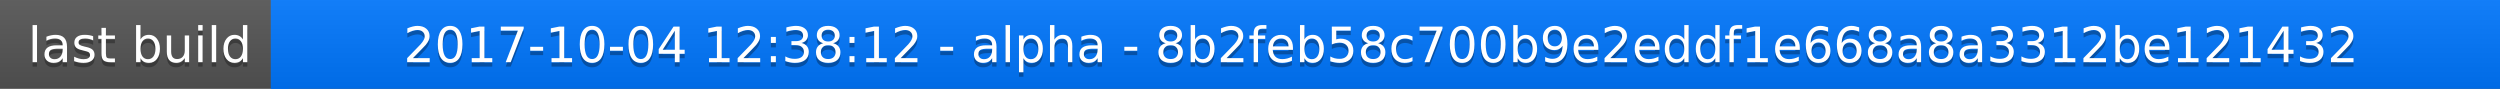
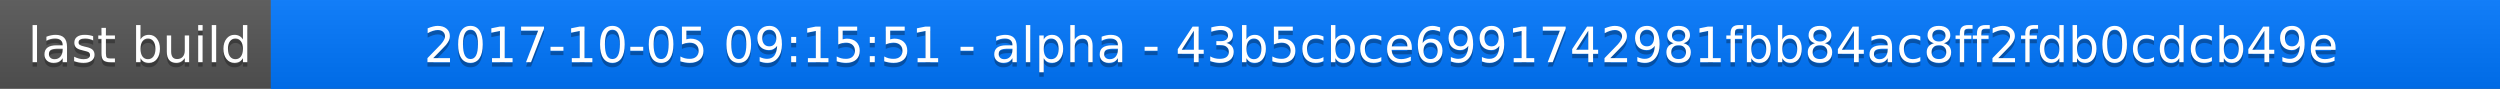
<svg xmlns="http://www.w3.org/2000/svg" width="563" height="20">
  <linearGradient id="a" x2="0" y2="100%">
    <stop offset="0" stop-color="#bbb" stop-opacity=".1" />
    <stop offset="1" stop-opacity=".1" />
  </linearGradient>
  <rect rx="0" width="563" height="20" fill="#555" />
  <rect rx="0" x="61" width="502" height="20" fill="#07f" />
  <path fill="#07f" d="M61 0h4v20h-4z" />
  <rect rx="0" width="563" height="20" fill="url(#a)" />
  <g fill="#fff" text-anchor="middle" font-family="DejaVu Sans,Verdana,Geneva,sans-serif" font-size="11">
    <text x="31.5" y="15" fill="#010101" fill-opacity=".3">last build</text>
    <text x="31.5" y="14">last build</text>
-     <text x="311" y="15" fill="#010101" fill-opacity=".3">2017-10-04 12:38:12 - alpha - 8b2feb58c700b9e2eddf1e668a8a3312be121432</text>
-     <text x="311" y="14">2017-10-04 12:38:12 - alpha - 8b2feb58c700b9e2eddf1e668a8a3312be121432</text>
+     <text x="311" y="15" fill="#010101" fill-opacity=".3">2017-10-05 09:15:51 - alpha - 43b5cbce6991742981fbb84ac8ff2fdb0cdcb49e</text>
+     <text x="311" y="14">2017-10-05 09:15:51 - alpha - 43b5cbce6991742981fbb84ac8ff2fdb0cdcb49e</text>
  </g>
</svg>
